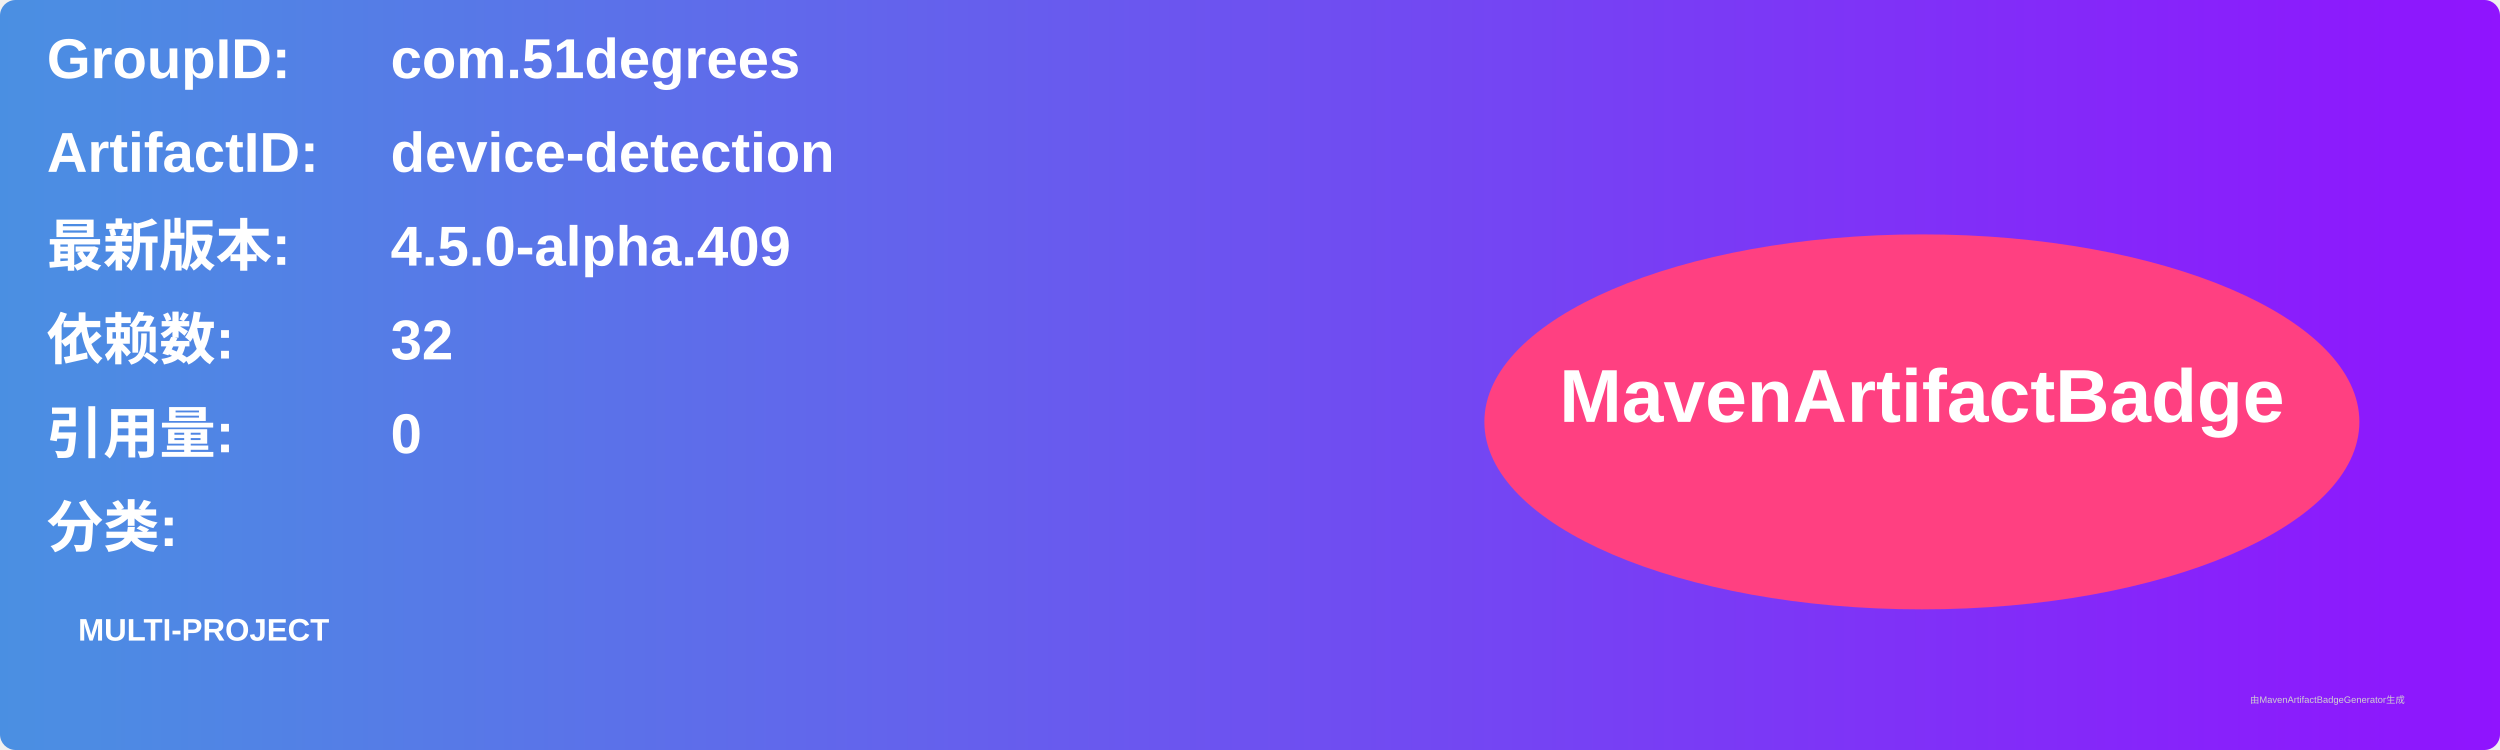
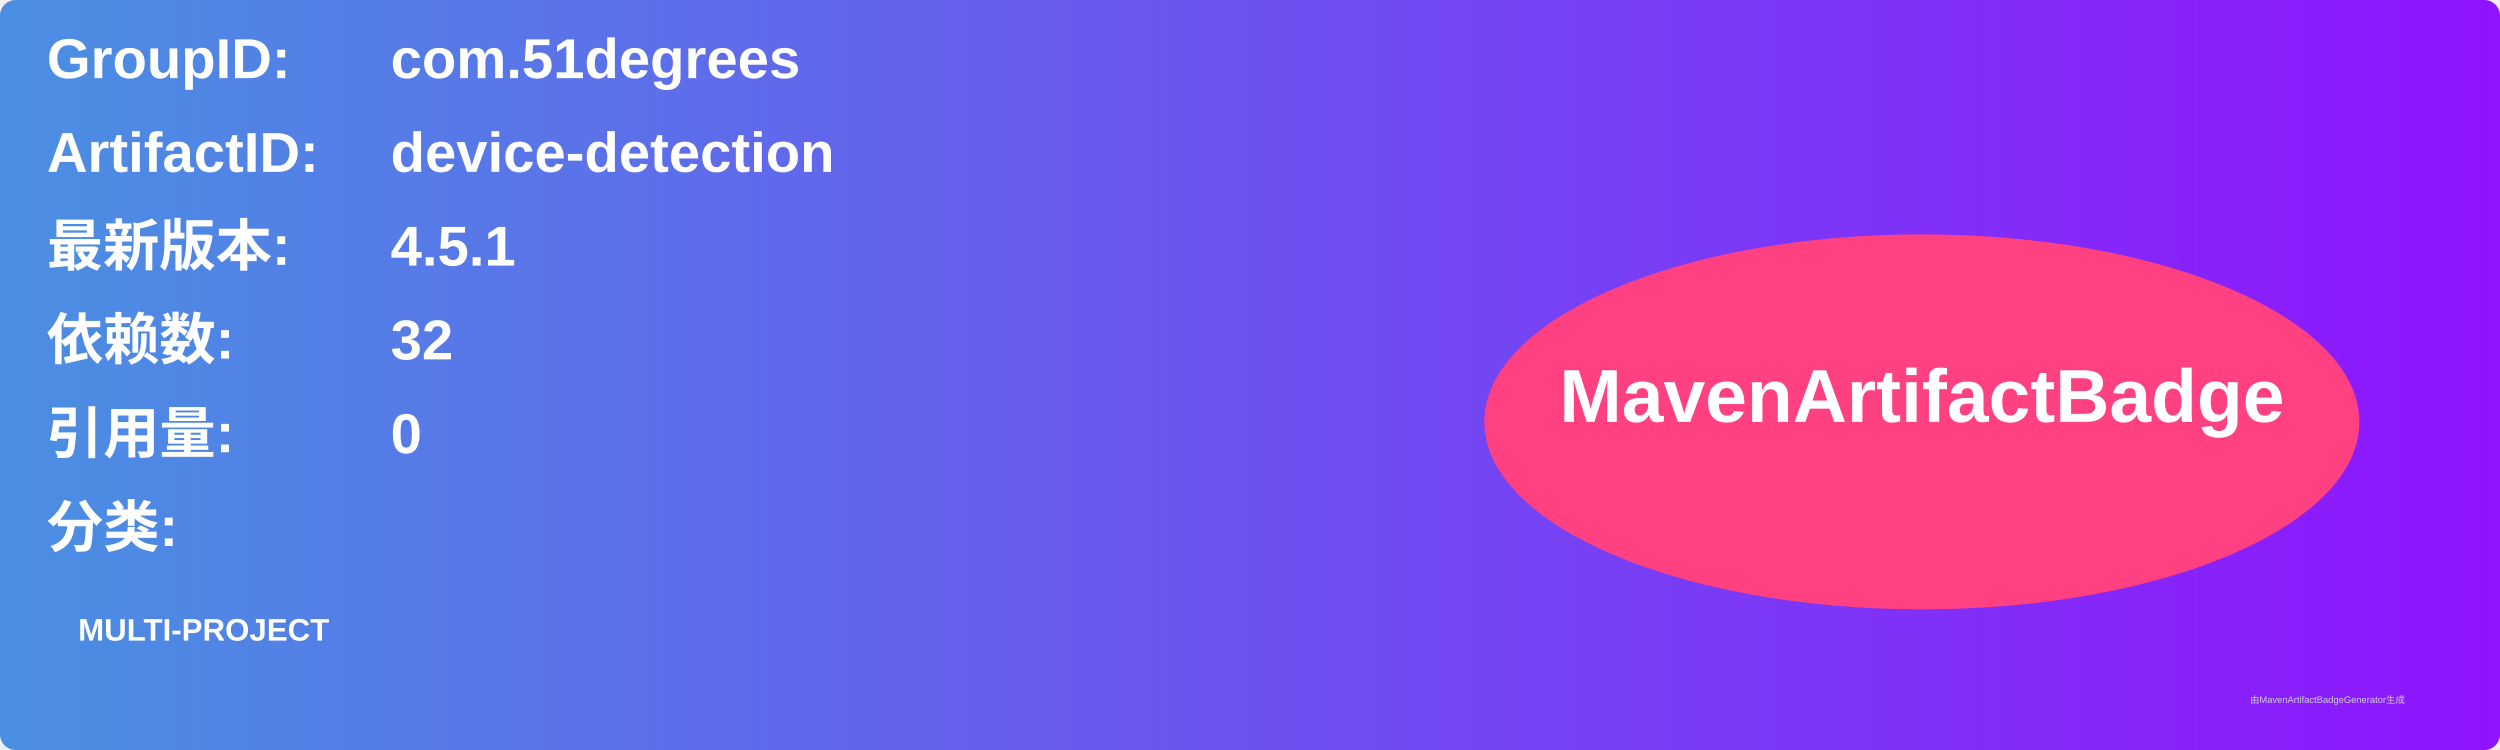
<svg xmlns="http://www.w3.org/2000/svg" width="800" height="240" viewBox="0 0 800 240">
  <linearGradient id="grad" x1="0%" y1="0%" x2="100%" y2="0%">
    <stop offset="0%" stop-color="#4a90e2" />
    <stop offset="100%" stop-color="#9013fe" />
  </linearGradient>
  <rect width="100%" height="100%" rx="5" ry="5" fill="url(#grad)" />
  <g transform="translate(15, 15)">
    <text x="0" y="10" font-family="Arial" font-size="18" fill="white" font-weight="bold" width="260">GroupID:</text>
    <text x="110" y="10" font-family="Arial" font-size="18" fill="white" font-weight="bold" width="460">com.51degrees</text>
    <text x="0" y="40" font-family="Arial" font-size="18" fill="white" font-weight="bold" width="260">ArtifactID:</text>
    <text x="110" y="40" font-family="Arial" font-size="18" fill="white" font-weight="bold" width="460">device-detection</text>
    <text x="0" y="70" font-family="Arial" font-size="18" fill="white" font-weight="bold">最新版本:</text>
    <text x="110" y="70" font-family="Arial" font-size="18" fill="white" font-weight="bold">
-       <tspan font-weight="bold">4.5.0-alpha.409</tspan>
+       <tspan font-weight="bold">4.5.1</tspan>
    </text>
    <text x="0" y="100" font-family="Arial" font-size="18" fill="white" font-weight="bold">依赖数: </text>
    <text x="110" y="100" font-family="Arial" font-size="18" fill="white">
      <tspan font-weight="bold">32</tspan>
    </text>
    <text x="0" y="130" font-family="Arial" font-size="18" fill="white" font-weight="bold">引用量: </text>
    <text x="110" y="130" font-family="Arial" font-size="18" fill="white">
      <tspan font-weight="bold">0</tspan>
    </text>
    <text x="0" y="160" font-family="Arial" font-size="18" fill="white" font-weight="bold">分类:</text>
    <text x="10" y="190" font-family="Arial" font-size="10" fill="white">
      <tspan font-weight="bold">MULTI-PROJECT</tspan>
    </text>
    <ellipse cx="600" cy="120" rx="140" ry="60" fill="#ff4081" />
    <text x="600" y="120" text-anchor="middle" font-family="Arial" font-size="24" fill="white" font-weight="bold">MavenArtifactBadge</text>
  </g>
  <text x="720" y="225" font-family="Arial" font-size="3" fill="#d0d0d0">由MavenArtifactBadgeGenerator生成</text>
</svg>
